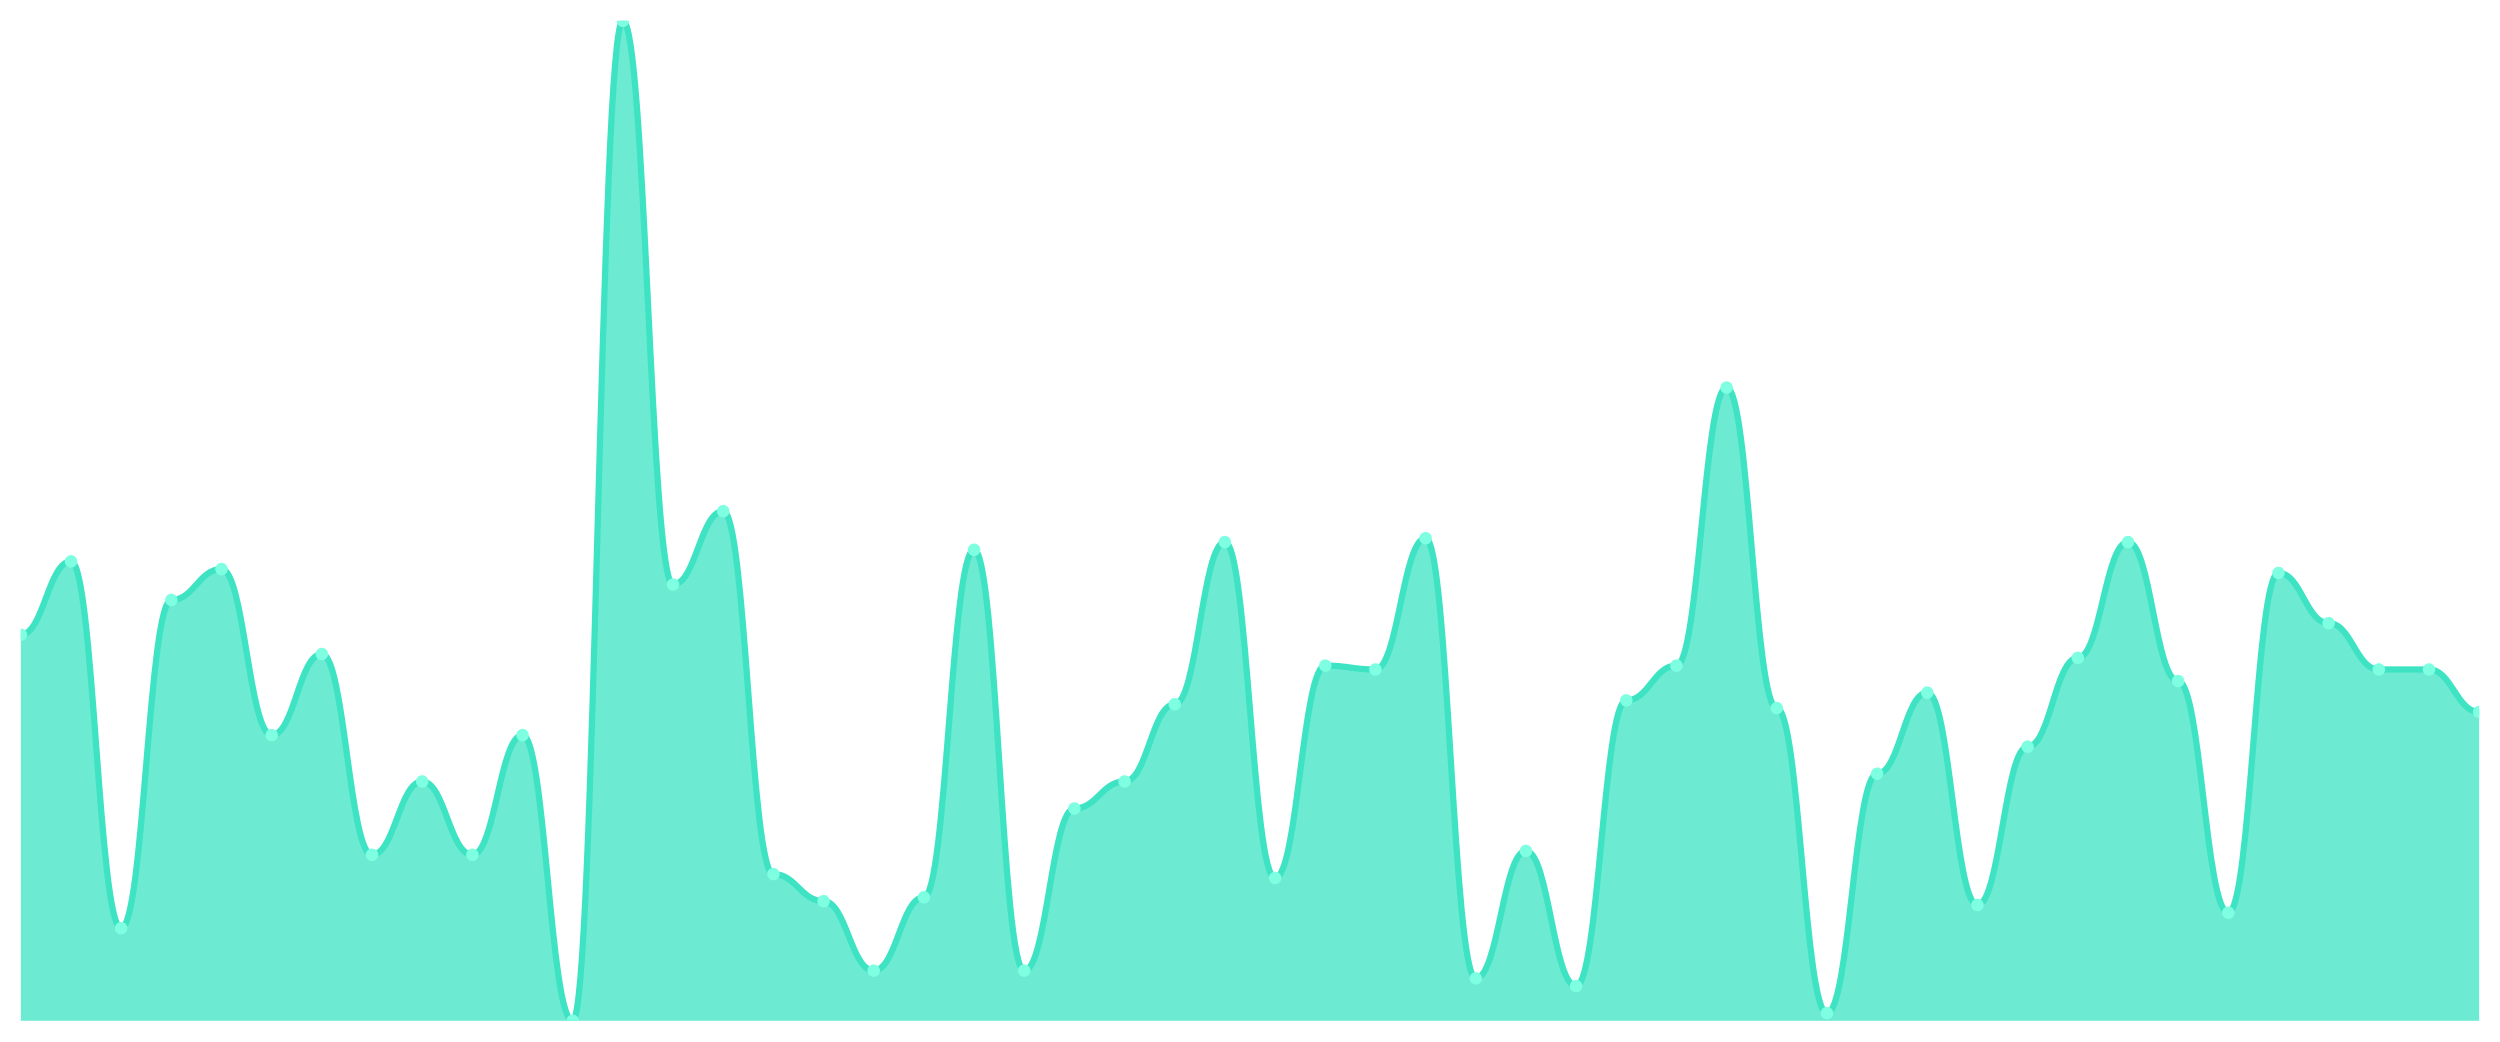
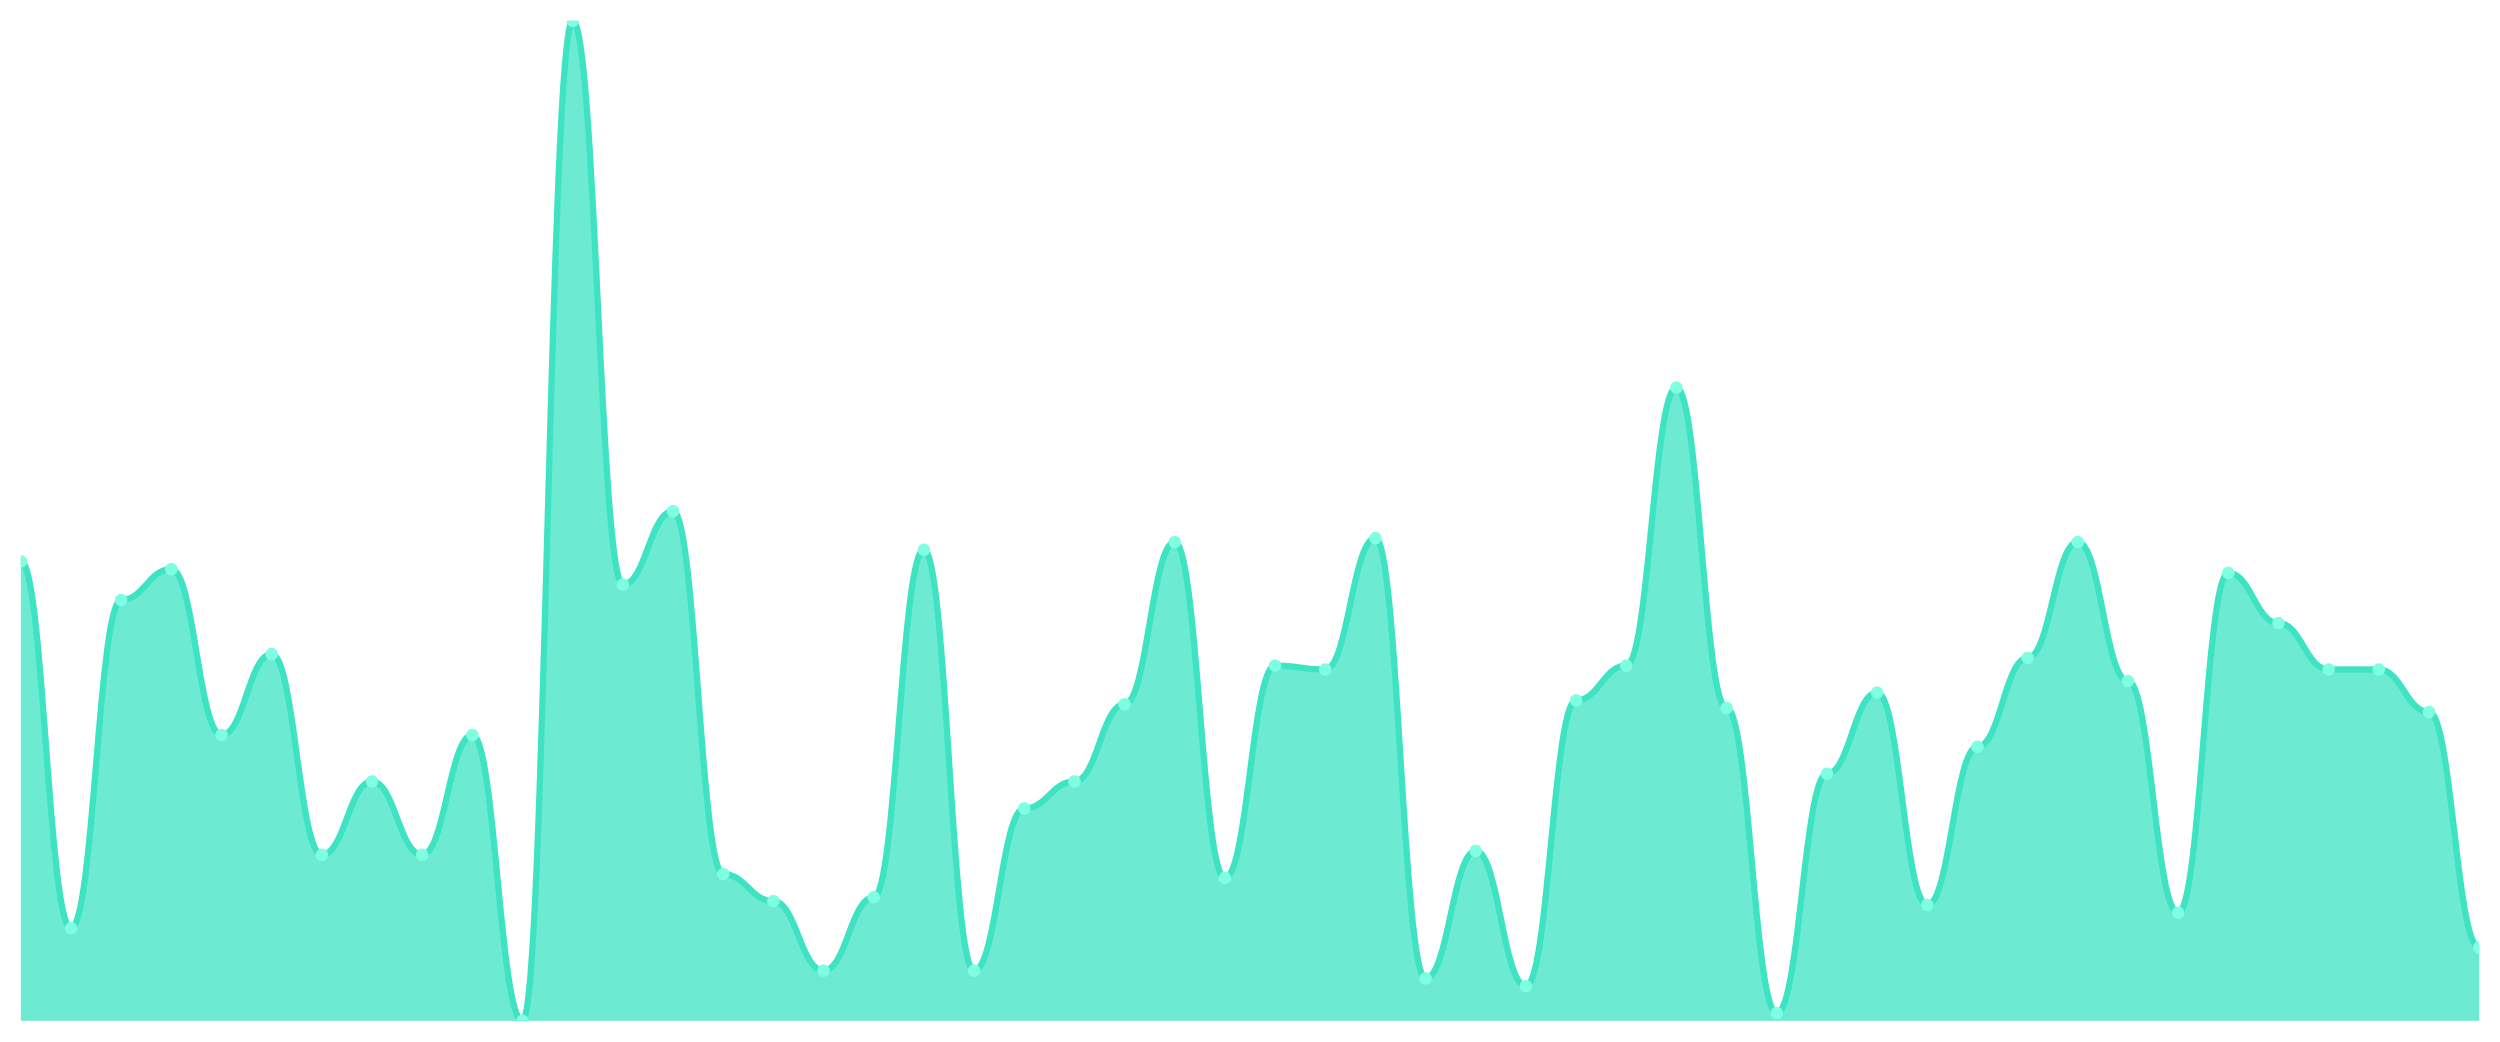
<svg xmlns="http://www.w3.org/2000/svg" viewBox="0 0 1200 500" width="1200" height="500">
  <defs>
    <clipPath id="c">
      <rect x="10" y="10" width="1180" height="480" />
    </clipPath>
  </defs>
  <rect width="1200" height="500" fill="none" />
  <g clip-path="url(#c)">
-     <path d="M 10,490 L 10,304.672 C 20.837,304.672 23.245,269.459 34.082,269.459 C 44.918,269.459 47.327,445.521 58.163,445.521 C 69,445.521 71.408,287.992 82.245,287.992 C 93.082,287.992 95.49,273.166 106.327,273.166 C 117.163,273.166 119.571,352.857 130.408,352.857 C 141.245,352.857 143.653,313.938 154.49,313.938 C 165.327,313.938 167.735,410.309 178.571,410.309 C 189.408,410.309 191.816,375.097 202.653,375.097 C 213.49,375.097 215.898,410.309 226.735,410.309 C 237.571,410.309 239.98,352.857 250.816,352.857 C 261.653,352.857 264.061,490 274.898,490 C 285.735,490 288.143,10 298.98,10 C 309.816,10 312.224,280.579 323.061,280.579 C 333.898,280.579 336.306,245.367 347.143,245.367 C 357.98,245.367 360.388,419.575 371.224,419.575 C 382.061,419.575 384.469,432.548 395.306,432.548 C 406.143,432.548 408.551,465.907 419.388,465.907 C 430.224,465.907 432.633,430.695 443.469,430.695 C 454.306,430.695 456.714,263.9 467.551,263.9 C 478.388,263.9 480.796,465.907 491.633,465.907 C 502.469,465.907 504.878,388.069 515.714,388.069 C 526.551,388.069 528.959,375.097 539.796,375.097 C 550.633,375.097 553.041,338.031 563.878,338.031 C 574.714,338.031 577.122,260.193 587.959,260.193 C 598.796,260.193 601.204,421.429 612.041,421.429 C 622.878,421.429 625.286,319.498 636.122,319.498 C 646.959,319.498 649.367,321.351 660.204,321.351 C 671.041,321.351 673.449,258.34 684.286,258.34 C 695.122,258.34 697.531,469.614 708.367,469.614 C 719.204,469.614 721.612,408.456 732.449,408.456 C 743.286,408.456 745.694,473.32 756.531,473.32 C 767.367,473.32 769.776,336.178 780.612,336.178 C 791.449,336.178 793.857,319.498 804.694,319.498 C 815.531,319.498 817.939,186.062 828.776,186.062 C 839.612,186.062 842.02,339.884 852.857,339.884 C 863.694,339.884 866.102,486.293 876.939,486.293 C 887.776,486.293 890.184,371.39 901.02,371.39 C 911.857,371.39 914.265,332.471 925.102,332.471 C 935.939,332.471 938.347,434.402 949.184,434.402 C 960.02,434.402 962.429,358.417 973.265,358.417 C 984.102,358.417 986.51,315.792 997.347,315.792 C 1008.184,315.792 1010.592,260.193 1021.429,260.193 C 1032.265,260.193 1034.673,326.911 1045.51,326.911 C 1056.347,326.911 1058.755,438.108 1069.592,438.108 C 1080.429,438.108 1082.837,275.019 1093.673,275.019 C 1104.51,275.019 1106.918,299.112 1117.755,299.112 C 1128.592,299.112 1131,321.351 1141.837,321.351 C 1152.673,321.351 1155.082,321.351 1165.918,321.351 C 1176.755,321.351 1179.163,341.737 1190,341.737 L 1190,490 Z" fill="rgba(61,227,195,0.75)" />
-     <path d="M 10,304.672 C 20.837,304.672 23.245,269.459 34.082,269.459 C 44.918,269.459 47.327,445.521 58.163,445.521 C 69,445.521 71.408,287.992 82.245,287.992 C 93.082,287.992 95.49,273.166 106.327,273.166 C 117.163,273.166 119.571,352.857 130.408,352.857 C 141.245,352.857 143.653,313.938 154.49,313.938 C 165.327,313.938 167.735,410.309 178.571,410.309 C 189.408,410.309 191.816,375.097 202.653,375.097 C 213.49,375.097 215.898,410.309 226.735,410.309 C 237.571,410.309 239.98,352.857 250.816,352.857 C 261.653,352.857 264.061,490 274.898,490 C 285.735,490 288.143,10 298.98,10 C 309.816,10 312.224,280.579 323.061,280.579 C 333.898,280.579 336.306,245.367 347.143,245.367 C 357.98,245.367 360.388,419.575 371.224,419.575 C 382.061,419.575 384.469,432.548 395.306,432.548 C 406.143,432.548 408.551,465.907 419.388,465.907 C 430.224,465.907 432.633,430.695 443.469,430.695 C 454.306,430.695 456.714,263.9 467.551,263.9 C 478.388,263.9 480.796,465.907 491.633,465.907 C 502.469,465.907 504.878,388.069 515.714,388.069 C 526.551,388.069 528.959,375.097 539.796,375.097 C 550.633,375.097 553.041,338.031 563.878,338.031 C 574.714,338.031 577.122,260.193 587.959,260.193 C 598.796,260.193 601.204,421.429 612.041,421.429 C 622.878,421.429 625.286,319.498 636.122,319.498 C 646.959,319.498 649.367,321.351 660.204,321.351 C 671.041,321.351 673.449,258.34 684.286,258.34 C 695.122,258.34 697.531,469.614 708.367,469.614 C 719.204,469.614 721.612,408.456 732.449,408.456 C 743.286,408.456 745.694,473.32 756.531,473.32 C 767.367,473.32 769.776,336.178 780.612,336.178 C 791.449,336.178 793.857,319.498 804.694,319.498 C 815.531,319.498 817.939,186.062 828.776,186.062 C 839.612,186.062 842.02,339.884 852.857,339.884 C 863.694,339.884 866.102,486.293 876.939,486.293 C 887.776,486.293 890.184,371.39 901.02,371.39 C 911.857,371.39 914.265,332.471 925.102,332.471 C 935.939,332.471 938.347,434.402 949.184,434.402 C 960.02,434.402 962.429,358.417 973.265,358.417 C 984.102,358.417 986.51,315.792 997.347,315.792 C 1008.184,315.792 1010.592,260.193 1021.429,260.193 C 1032.265,260.193 1034.673,326.911 1045.51,326.911 C 1056.347,326.911 1058.755,438.108 1069.592,438.108 C 1080.429,438.108 1082.837,275.019 1093.673,275.019 C 1104.51,275.019 1106.918,299.112 1117.755,299.112 C 1128.592,299.112 1131,321.351 1141.837,321.351 C 1152.673,321.351 1155.082,321.351 1165.918,321.351 C 1176.755,321.351 1179.163,341.737 1190,341.737" fill="none" stroke="#3de3c3" stroke-width="3" stroke-linecap="round" stroke-linejoin="round" />
-     <circle cx="10" cy="304.672" r="3" fill="#7fffe1" />
-     <circle cx="34.082" cy="269.459" r="3" fill="#7fffe1" />
-     <circle cx="58.163" cy="445.521" r="3" fill="#7fffe1" />
-     <circle cx="82.245" cy="287.992" r="3" fill="#7fffe1" />
-     <circle cx="106.327" cy="273.166" r="3" fill="#7fffe1" />
-     <circle cx="130.408" cy="352.857" r="3" fill="#7fffe1" />
-     <circle cx="154.49" cy="313.938" r="3" fill="#7fffe1" />
-     <circle cx="178.571" cy="410.309" r="3" fill="#7fffe1" />
-     <circle cx="202.653" cy="375.097" r="3" fill="#7fffe1" />
-     <circle cx="226.735" cy="410.309" r="3" fill="#7fffe1" />
-     <circle cx="250.816" cy="352.857" r="3" fill="#7fffe1" />
-     <circle cx="274.898" cy="490" r="3" fill="#7fffe1" />
-     <circle cx="298.98" cy="10" r="3" fill="#7fffe1" />
-     <circle cx="323.061" cy="280.579" r="3" fill="#7fffe1" />
-     <circle cx="347.143" cy="245.367" r="3" fill="#7fffe1" />
-     <circle cx="371.224" cy="419.575" r="3" fill="#7fffe1" />
-     <circle cx="395.306" cy="432.548" r="3" fill="#7fffe1" />
-     <circle cx="419.388" cy="465.907" r="3" fill="#7fffe1" />
-     <circle cx="443.469" cy="430.695" r="3" fill="#7fffe1" />
-     <circle cx="467.551" cy="263.9" r="3" fill="#7fffe1" />
-     <circle cx="491.633" cy="465.907" r="3" fill="#7fffe1" />
-     <circle cx="515.714" cy="388.069" r="3" fill="#7fffe1" />
-     <circle cx="539.796" cy="375.097" r="3" fill="#7fffe1" />
-     <circle cx="563.878" cy="338.031" r="3" fill="#7fffe1" />
-     <circle cx="587.959" cy="260.193" r="3" fill="#7fffe1" />
-     <circle cx="612.041" cy="421.429" r="3" fill="#7fffe1" />
-     <circle cx="636.122" cy="319.498" r="3" fill="#7fffe1" />
-     <circle cx="660.204" cy="321.351" r="3" fill="#7fffe1" />
-     <circle cx="684.286" cy="258.34" r="3" fill="#7fffe1" />
-     <circle cx="708.367" cy="469.614" r="3" fill="#7fffe1" />
-     <circle cx="732.449" cy="408.456" r="3" fill="#7fffe1" />
-     <circle cx="756.531" cy="473.32" r="3" fill="#7fffe1" />
-     <circle cx="780.612" cy="336.178" r="3" fill="#7fffe1" />
-     <circle cx="804.694" cy="319.498" r="3" fill="#7fffe1" />
-     <circle cx="828.776" cy="186.062" r="3" fill="#7fffe1" />
-     <circle cx="852.857" cy="339.884" r="3" fill="#7fffe1" />
-     <circle cx="876.939" cy="486.293" r="3" fill="#7fffe1" />
-     <circle cx="901.02" cy="371.39" r="3" fill="#7fffe1" />
-     <circle cx="925.102" cy="332.471" r="3" fill="#7fffe1" />
-     <circle cx="949.184" cy="434.402" r="3" fill="#7fffe1" />
-     <circle cx="973.265" cy="358.417" r="3" fill="#7fffe1" />
-     <circle cx="997.347" cy="315.792" r="3" fill="#7fffe1" />
-     <circle cx="1021.429" cy="260.193" r="3" fill="#7fffe1" />
-     <circle cx="1045.51" cy="326.911" r="3" fill="#7fffe1" />
-     <circle cx="1069.592" cy="438.108" r="3" fill="#7fffe1" />
-     <circle cx="1093.673" cy="275.019" r="3" fill="#7fffe1" />
-     <circle cx="1117.755" cy="299.112" r="3" fill="#7fffe1" />
+     <path d="M 10,490 L 10,269.459 C 20.837,269.459 23.245,445.521 34.082,445.521 C 44.918,445.521 47.327,287.992 58.163,287.992 C 69,287.992 71.408,273.166 82.245,273.166 C 93.082,273.166 95.49,352.857 106.327,352.857 C 117.163,352.857 119.571,313.938 130.408,313.938 C 141.245,313.938 143.653,410.309 154.49,410.309 C 165.327,410.309 167.735,375.097 178.571,375.097 C 189.408,375.097 191.816,410.309 202.653,410.309 C 213.49,410.309 215.898,352.857 226.735,352.857 C 237.571,352.857 239.98,490 250.816,490 C 261.653,490 264.061,10 274.898,10 C 285.735,10 288.143,280.579 298.98,280.579 C 309.816,280.579 312.224,245.367 323.061,245.367 C 333.898,245.367 336.306,419.575 347.143,419.575 C 357.98,419.575 360.388,432.548 371.224,432.548 C 382.061,432.548 384.469,465.907 395.306,465.907 C 406.143,465.907 408.551,430.695 419.388,430.695 C 430.224,430.695 432.633,263.9 443.469,263.9 C 454.306,263.9 456.714,465.907 467.551,465.907 C 478.388,465.907 480.796,388.069 491.633,388.069 C 502.469,388.069 504.878,375.097 515.714,375.097 C 526.551,375.097 528.959,338.031 539.796,338.031 C 550.633,338.031 553.041,260.193 563.878,260.193 C 574.714,260.193 577.122,421.429 587.959,421.429 C 598.796,421.429 601.204,319.498 612.041,319.498 C 622.878,319.498 625.286,321.351 636.122,321.351 C 646.959,321.351 649.367,258.34 660.204,258.34 C 671.041,258.34 673.449,469.614 684.286,469.614 C 695.122,469.614 697.531,408.456 708.367,408.456 C 719.204,408.456 721.612,473.32 732.449,473.32 C 743.286,473.32 745.694,336.178 756.531,336.178 C 767.367,336.178 769.776,319.498 780.612,319.498 C 791.449,319.498 793.857,186.062 804.694,186.062 C 815.531,186.062 817.939,339.884 828.776,339.884 C 839.612,339.884 842.02,486.293 852.857,486.293 C 863.694,486.293 866.102,371.39 876.939,371.39 C 887.776,371.39 890.184,332.471 901.02,332.471 C 911.857,332.471 914.265,434.402 925.102,434.402 C 935.939,434.402 938.347,358.417 949.184,358.417 C 960.02,358.417 962.429,315.792 973.265,315.792 C 984.102,315.792 986.51,260.193 997.347,260.193 C 1008.184,260.193 1010.592,326.911 1021.429,326.911 C 1032.265,326.911 1034.673,438.108 1045.51,438.108 C 1056.347,438.108 1058.755,275.019 1069.592,275.019 C 1080.429,275.019 1082.837,299.112 1093.673,299.112 C 1104.51,299.112 1106.918,321.351 1117.755,321.351 C 1128.592,321.351 1131,321.351 1141.837,321.351 C 1152.673,321.351 1155.082,341.737 1165.918,341.737 C 1176.755,341.737 1179.163,454.788 1190,454.788 L 1190,490 Z" fill="rgba(61,227,195,0.75)" />
+     <path d="M 10,269.459 C 20.837,269.459 23.245,445.521 34.082,445.521 C 44.918,445.521 47.327,287.992 58.163,287.992 C 69,287.992 71.408,273.166 82.245,273.166 C 93.082,273.166 95.49,352.857 106.327,352.857 C 117.163,352.857 119.571,313.938 130.408,313.938 C 141.245,313.938 143.653,410.309 154.49,410.309 C 165.327,410.309 167.735,375.097 178.571,375.097 C 189.408,375.097 191.816,410.309 202.653,410.309 C 213.49,410.309 215.898,352.857 226.735,352.857 C 237.571,352.857 239.98,490 250.816,490 C 261.653,490 264.061,10 274.898,10 C 285.735,10 288.143,280.579 298.98,280.579 C 309.816,280.579 312.224,245.367 323.061,245.367 C 333.898,245.367 336.306,419.575 347.143,419.575 C 357.98,419.575 360.388,432.548 371.224,432.548 C 382.061,432.548 384.469,465.907 395.306,465.907 C 406.143,465.907 408.551,430.695 419.388,430.695 C 430.224,430.695 432.633,263.9 443.469,263.9 C 454.306,263.9 456.714,465.907 467.551,465.907 C 478.388,465.907 480.796,388.069 491.633,388.069 C 502.469,388.069 504.878,375.097 515.714,375.097 C 526.551,375.097 528.959,338.031 539.796,338.031 C 550.633,338.031 553.041,260.193 563.878,260.193 C 574.714,260.193 577.122,421.429 587.959,421.429 C 598.796,421.429 601.204,319.498 612.041,319.498 C 622.878,319.498 625.286,321.351 636.122,321.351 C 646.959,321.351 649.367,258.34 660.204,258.34 C 671.041,258.34 673.449,469.614 684.286,469.614 C 695.122,469.614 697.531,408.456 708.367,408.456 C 719.204,408.456 721.612,473.32 732.449,473.32 C 743.286,473.32 745.694,336.178 756.531,336.178 C 767.367,336.178 769.776,319.498 780.612,319.498 C 791.449,319.498 793.857,186.062 804.694,186.062 C 815.531,186.062 817.939,339.884 828.776,339.884 C 839.612,339.884 842.02,486.293 852.857,486.293 C 863.694,486.293 866.102,371.39 876.939,371.39 C 887.776,371.39 890.184,332.471 901.02,332.471 C 911.857,332.471 914.265,434.402 925.102,434.402 C 935.939,434.402 938.347,358.417 949.184,358.417 C 960.02,358.417 962.429,315.792 973.265,315.792 C 984.102,315.792 986.51,260.193 997.347,260.193 C 1008.184,260.193 1010.592,326.911 1021.429,326.911 C 1032.265,326.911 1034.673,438.108 1045.51,438.108 C 1056.347,438.108 1058.755,275.019 1069.592,275.019 C 1080.429,275.019 1082.837,299.112 1093.673,299.112 C 1104.51,299.112 1106.918,321.351 1117.755,321.351 C 1128.592,321.351 1131,321.351 1141.837,321.351 C 1152.673,321.351 1155.082,341.737 1165.918,341.737 C 1176.755,341.737 1179.163,454.788 1190,454.788" fill="none" stroke="#3de3c3" stroke-width="3" stroke-linecap="round" stroke-linejoin="round" />
+     <circle cx="10" cy="269.459" r="3" fill="#7fffe1" />
+     <circle cx="34.082" cy="445.521" r="3" fill="#7fffe1" />
+     <circle cx="58.163" cy="287.992" r="3" fill="#7fffe1" />
+     <circle cx="82.245" cy="273.166" r="3" fill="#7fffe1" />
+     <circle cx="106.327" cy="352.857" r="3" fill="#7fffe1" />
+     <circle cx="130.408" cy="313.938" r="3" fill="#7fffe1" />
+     <circle cx="154.49" cy="410.309" r="3" fill="#7fffe1" />
+     <circle cx="178.571" cy="375.097" r="3" fill="#7fffe1" />
+     <circle cx="202.653" cy="410.309" r="3" fill="#7fffe1" />
+     <circle cx="226.735" cy="352.857" r="3" fill="#7fffe1" />
+     <circle cx="250.816" cy="490" r="3" fill="#7fffe1" />
+     <circle cx="274.898" cy="10" r="3" fill="#7fffe1" />
+     <circle cx="298.98" cy="280.579" r="3" fill="#7fffe1" />
+     <circle cx="323.061" cy="245.367" r="3" fill="#7fffe1" />
+     <circle cx="347.143" cy="419.575" r="3" fill="#7fffe1" />
+     <circle cx="371.224" cy="432.548" r="3" fill="#7fffe1" />
+     <circle cx="395.306" cy="465.907" r="3" fill="#7fffe1" />
+     <circle cx="419.388" cy="430.695" r="3" fill="#7fffe1" />
+     <circle cx="443.469" cy="263.9" r="3" fill="#7fffe1" />
+     <circle cx="467.551" cy="465.907" r="3" fill="#7fffe1" />
+     <circle cx="491.633" cy="388.069" r="3" fill="#7fffe1" />
+     <circle cx="515.714" cy="375.097" r="3" fill="#7fffe1" />
+     <circle cx="539.796" cy="338.031" r="3" fill="#7fffe1" />
+     <circle cx="563.878" cy="260.193" r="3" fill="#7fffe1" />
+     <circle cx="587.959" cy="421.429" r="3" fill="#7fffe1" />
+     <circle cx="612.041" cy="319.498" r="3" fill="#7fffe1" />
+     <circle cx="636.122" cy="321.351" r="3" fill="#7fffe1" />
+     <circle cx="660.204" cy="258.34" r="3" fill="#7fffe1" />
+     <circle cx="684.286" cy="469.614" r="3" fill="#7fffe1" />
+     <circle cx="708.367" cy="408.456" r="3" fill="#7fffe1" />
+     <circle cx="732.449" cy="473.32" r="3" fill="#7fffe1" />
+     <circle cx="756.531" cy="336.178" r="3" fill="#7fffe1" />
+     <circle cx="780.612" cy="319.498" r="3" fill="#7fffe1" />
+     <circle cx="804.694" cy="186.062" r="3" fill="#7fffe1" />
+     <circle cx="828.776" cy="339.884" r="3" fill="#7fffe1" />
+     <circle cx="852.857" cy="486.293" r="3" fill="#7fffe1" />
+     <circle cx="876.939" cy="371.39" r="3" fill="#7fffe1" />
+     <circle cx="901.02" cy="332.471" r="3" fill="#7fffe1" />
+     <circle cx="925.102" cy="434.402" r="3" fill="#7fffe1" />
+     <circle cx="949.184" cy="358.417" r="3" fill="#7fffe1" />
+     <circle cx="973.265" cy="315.792" r="3" fill="#7fffe1" />
+     <circle cx="997.347" cy="260.193" r="3" fill="#7fffe1" />
+     <circle cx="1021.429" cy="326.911" r="3" fill="#7fffe1" />
+     <circle cx="1045.51" cy="438.108" r="3" fill="#7fffe1" />
+     <circle cx="1069.592" cy="275.019" r="3" fill="#7fffe1" />
+     <circle cx="1093.673" cy="299.112" r="3" fill="#7fffe1" />
+     <circle cx="1117.755" cy="321.351" r="3" fill="#7fffe1" />
    <circle cx="1141.837" cy="321.351" r="3" fill="#7fffe1" />
-     <circle cx="1165.918" cy="321.351" r="3" fill="#7fffe1" />
-     <circle cx="1190" cy="341.737" r="3" fill="#7fffe1" />
+     <circle cx="1165.918" cy="341.737" r="3" fill="#7fffe1" />
+     <circle cx="1190" cy="454.788" r="3" fill="#7fffe1" />
  </g>
</svg>
